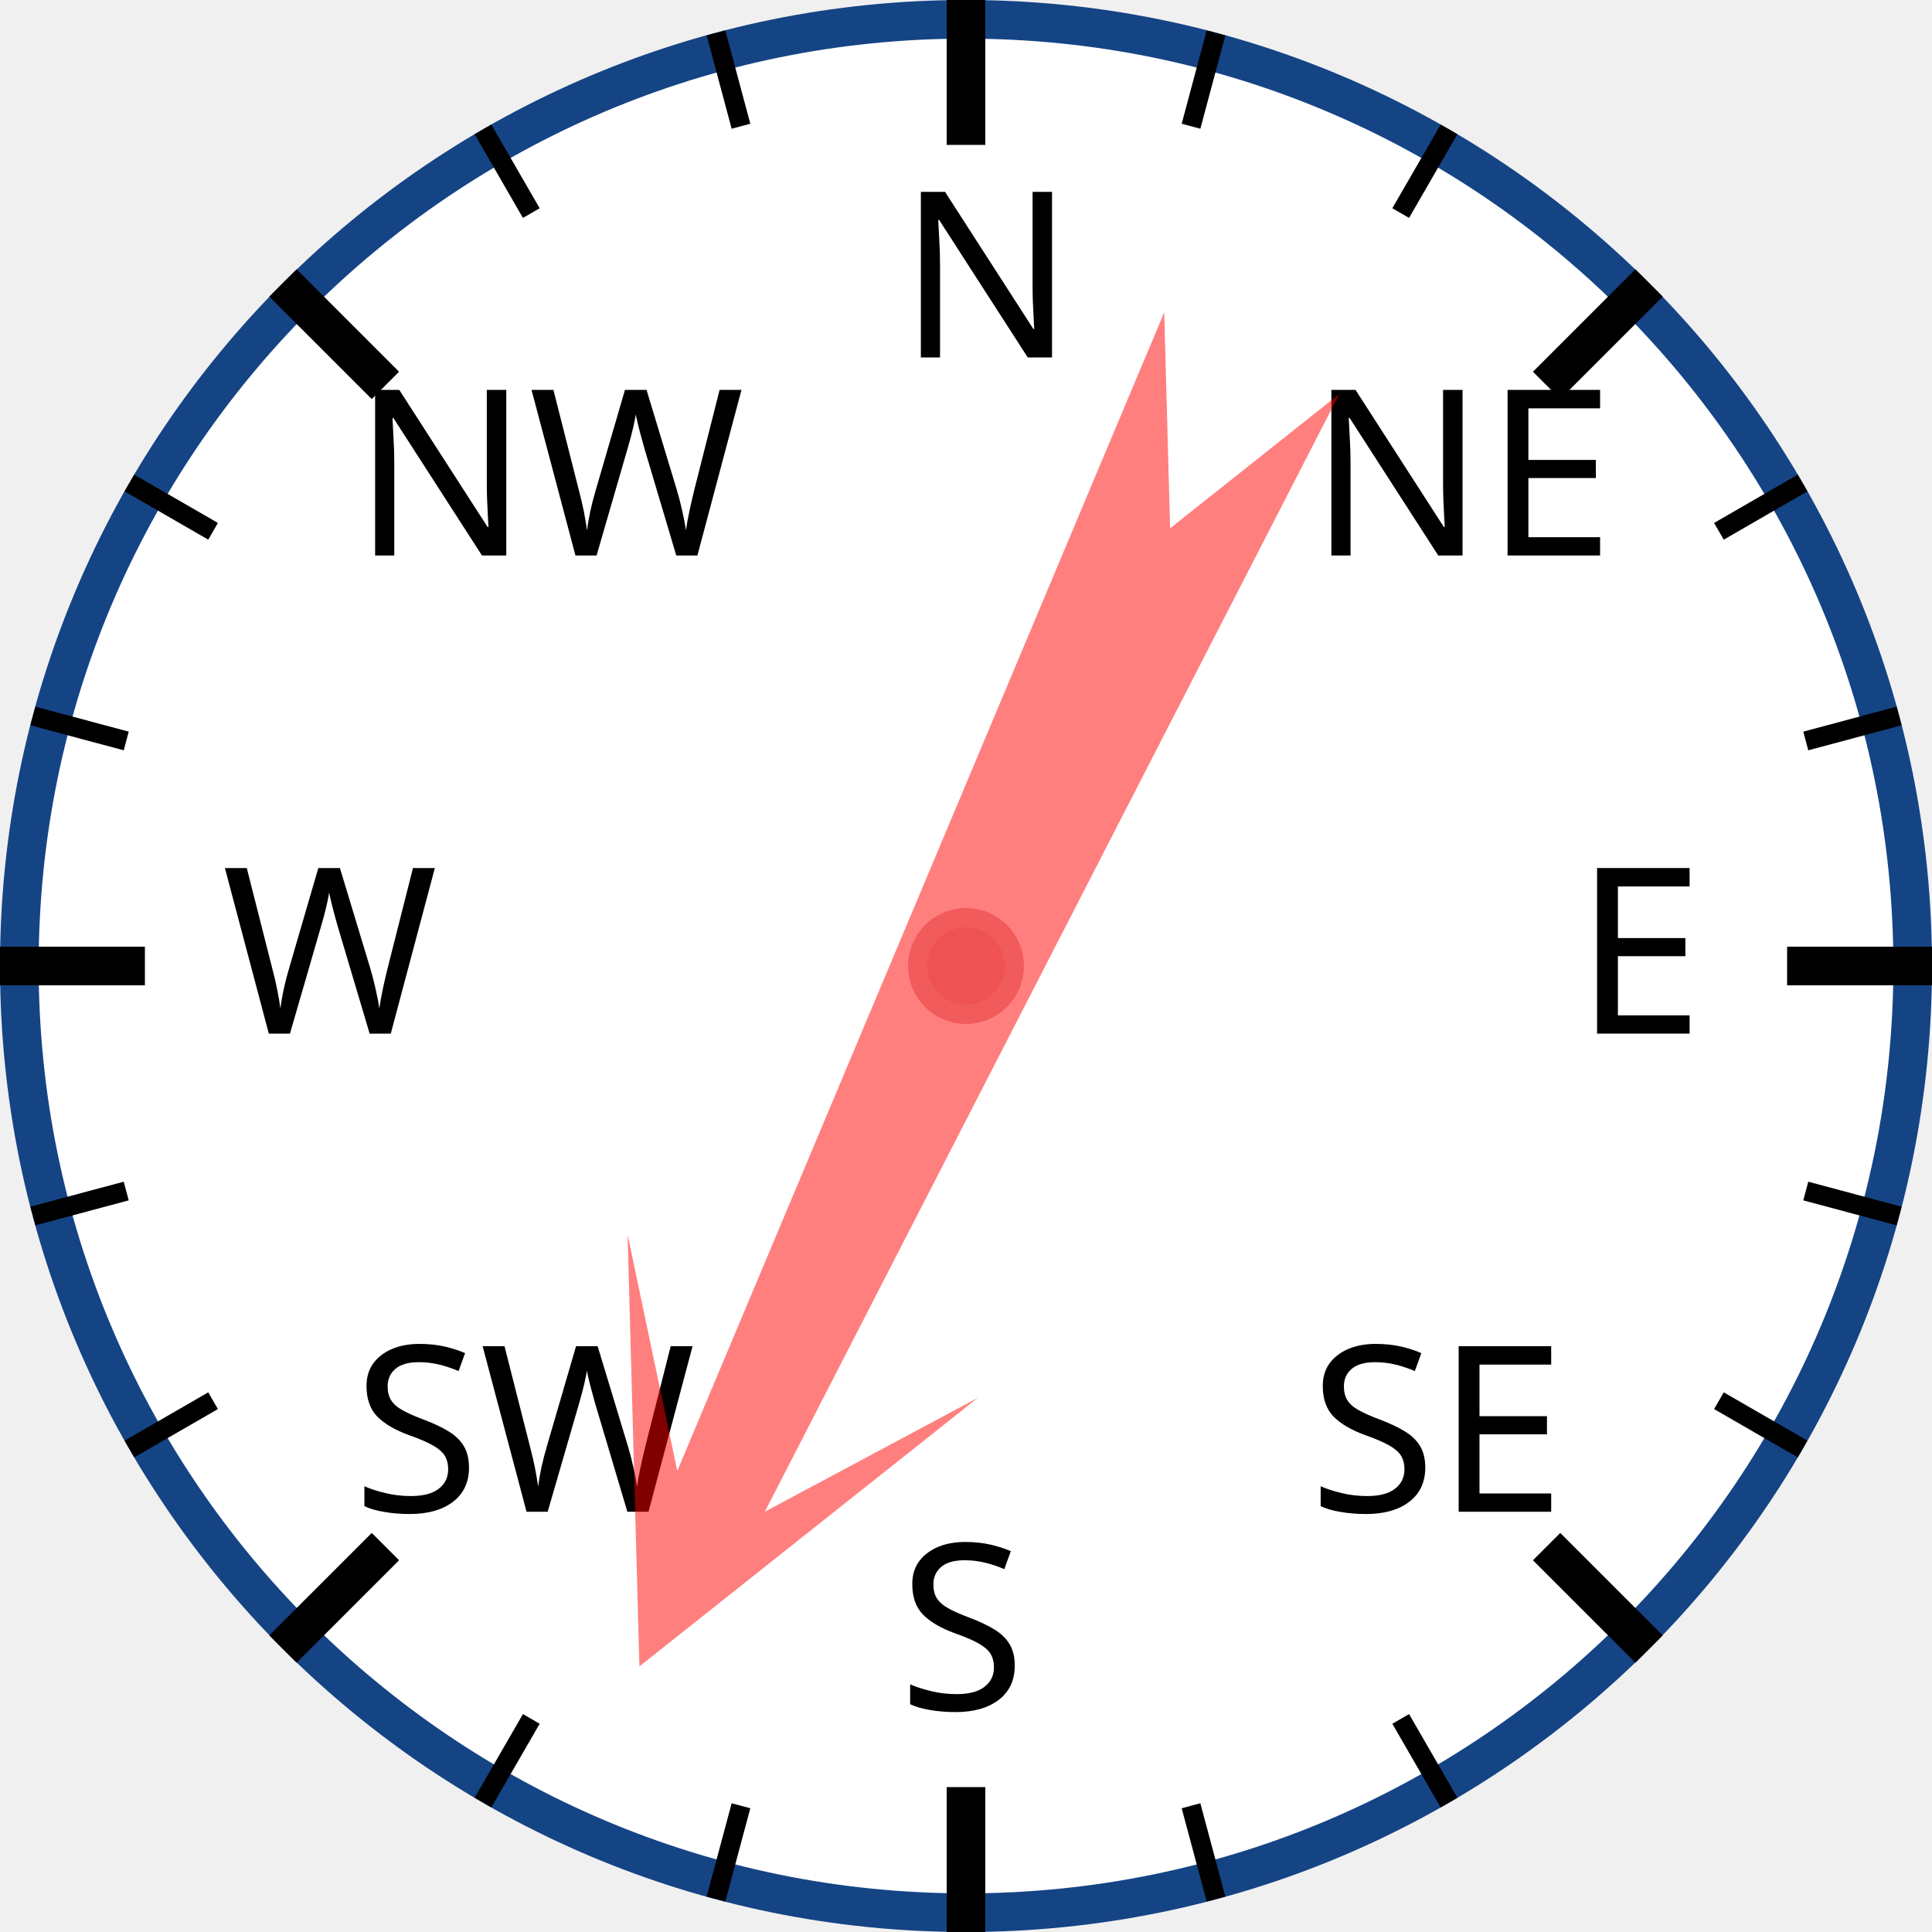
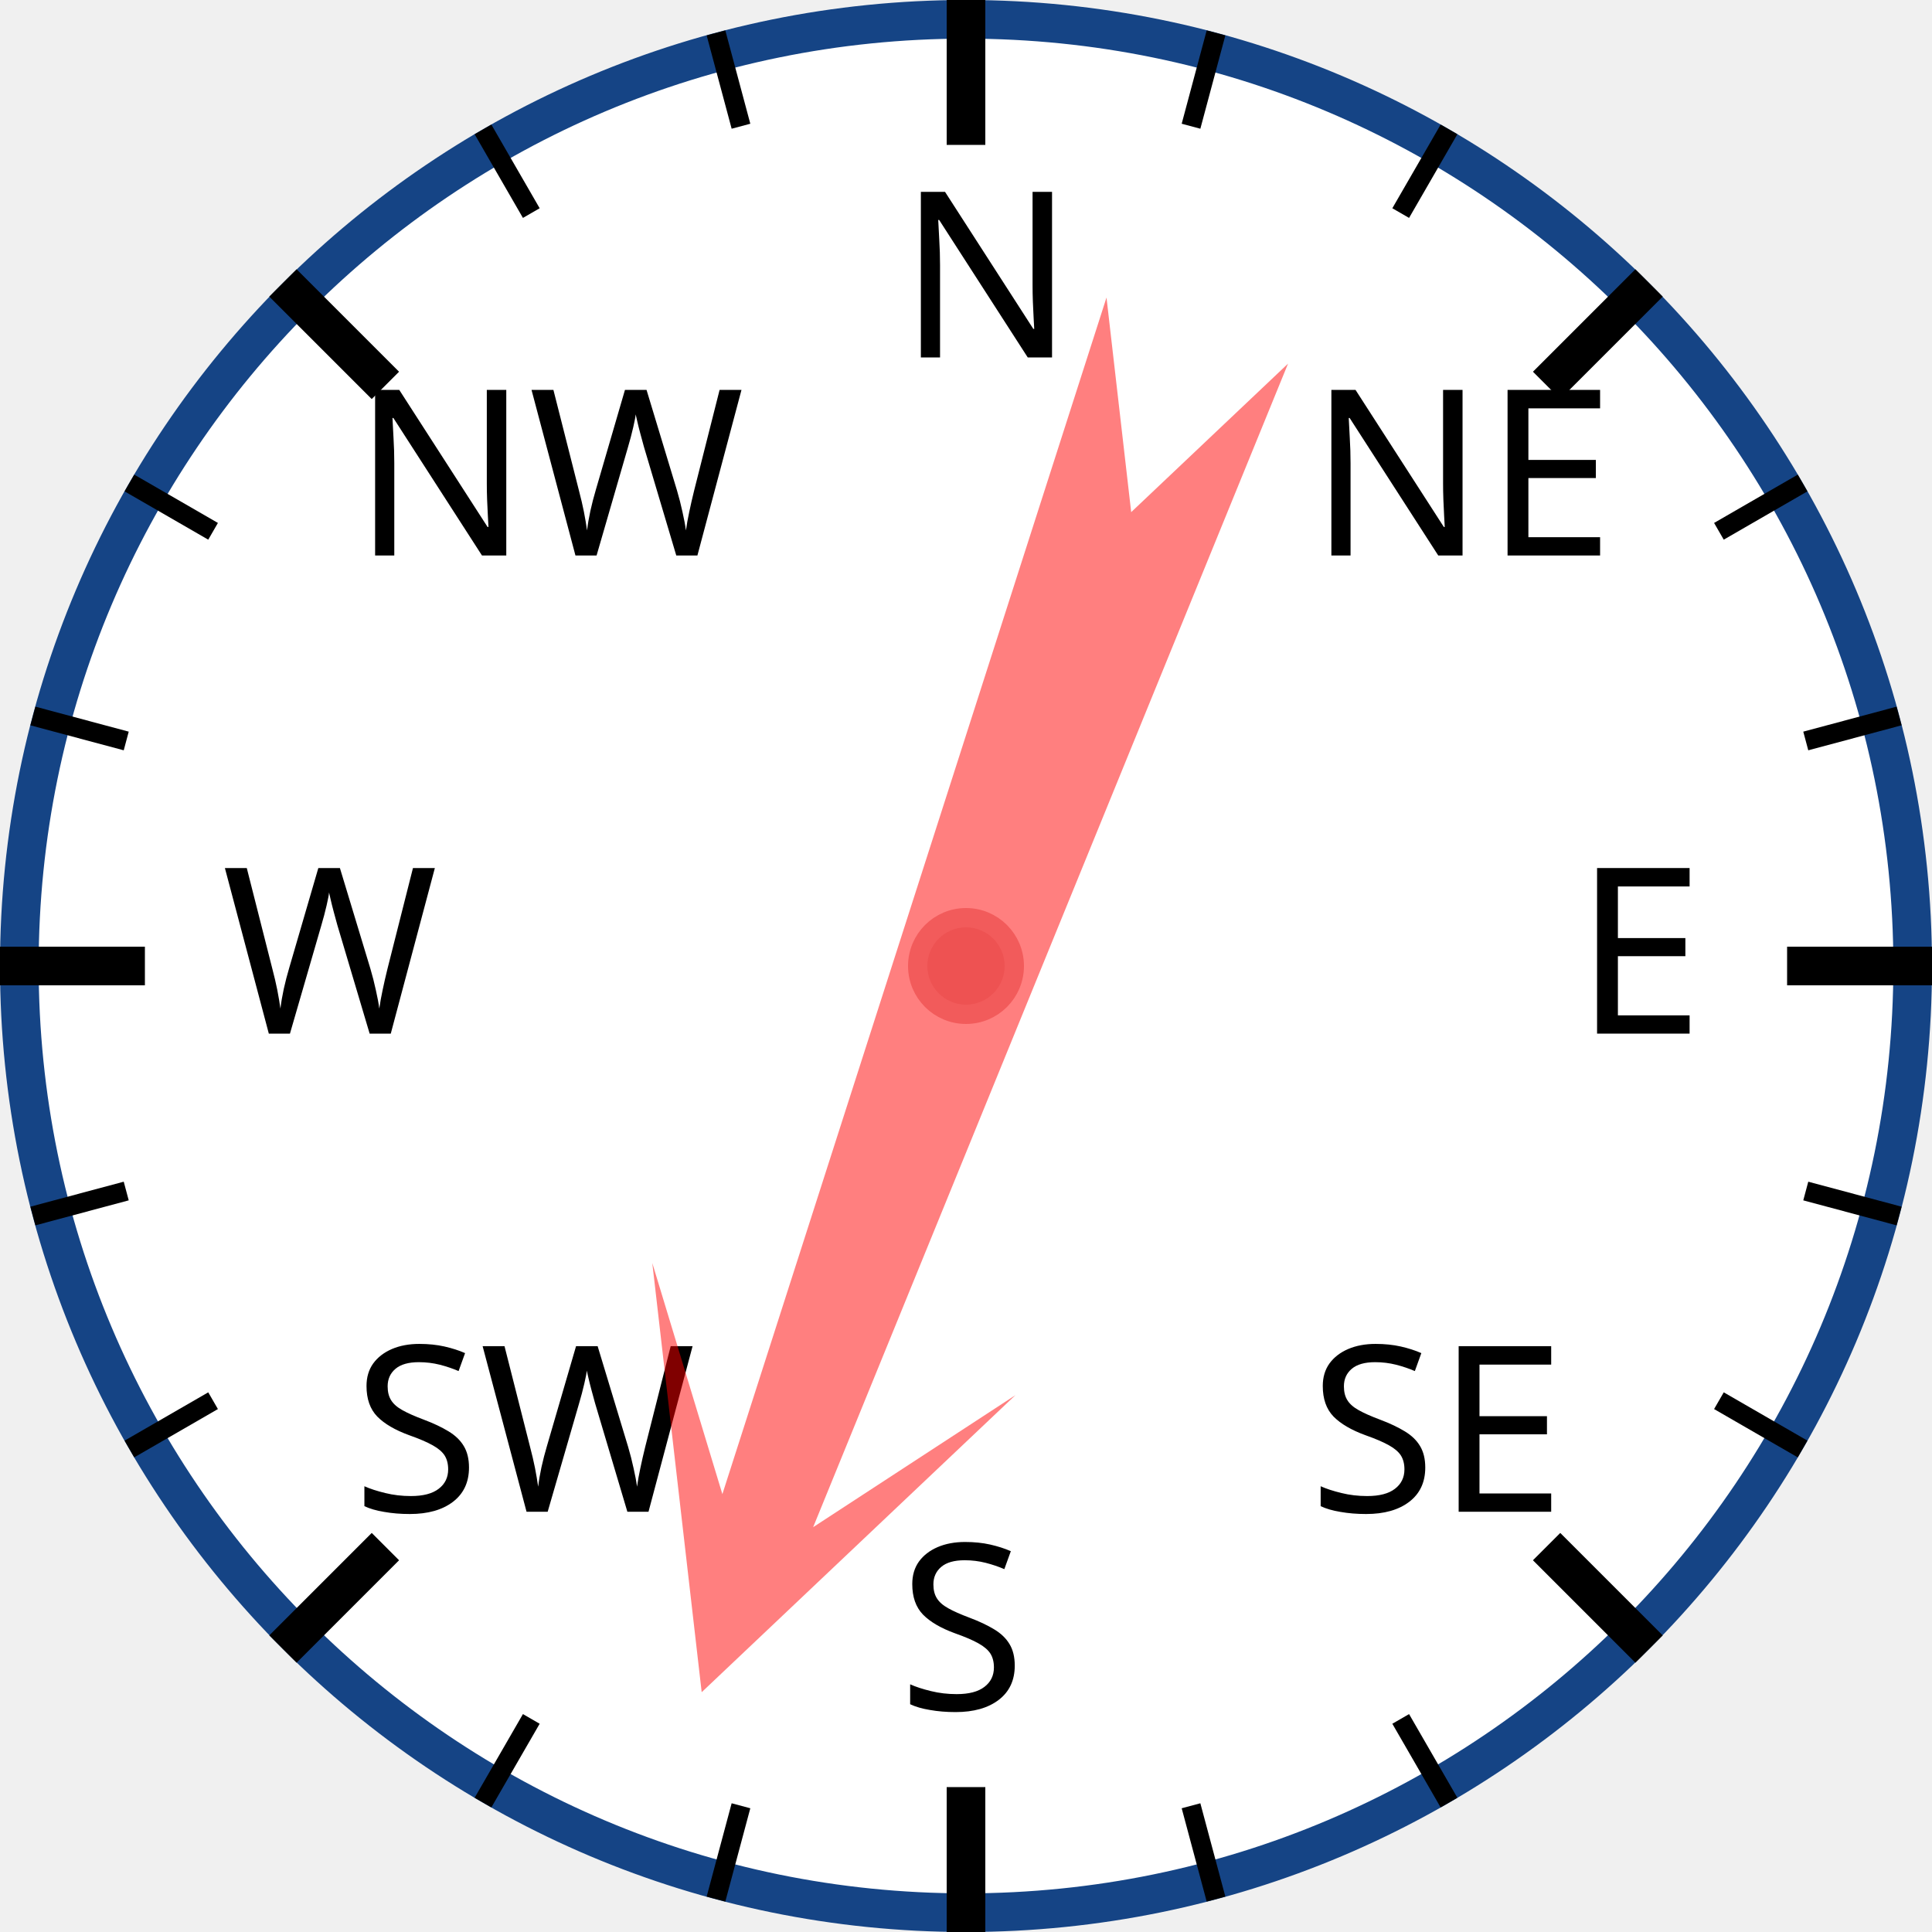
<svg xmlns="http://www.w3.org/2000/svg" width="120px" height="120px" viewBox="0 0 200 200">
  <circle cx="100" cy="100" r="98" style="fill: white; stroke: #154485; stroke-width: 4;" />
  <text x="93.0" y="37.0" style="font-family: sans-serif; font-size: 18pt;">N</text>
  <line x1="100.0" y1="0.0" x2="100.0" y2="15.0" style="stroke: black; stroke-width: 4;" />
  <line x1="74.118" y1="3.407" x2="76.706" y2="13.067" style="stroke: black; stroke-width: 2;" />
  <line x1="50" y1="13.397" x2="55" y2="22.058" style="stroke: black; stroke-width: 2;" />
  <text x="36.503" y="57.503" style="font-family: sans-serif; font-size: 18pt;">NW</text>
  <line x1="29.289" y1="29.289" x2="39.896" y2="39.896" style="stroke: black; stroke-width: 4;" />
  <line x1="13.397" y1="50" x2="22.058" y2="55" style="stroke: black; stroke-width: 2;" />
  <line x1="3.407" y1="74.118" x2="13.067" y2="76.706" style="stroke: black; stroke-width: 2;" />
  <text x="23.0" y="107.0" style="font-family: sans-serif; font-size: 18pt;">W</text>
  <line x1="0.0" y1="100.0" x2="15.0" y2="100.0" style="stroke: black; stroke-width: 4;" />
  <line x1="3.407" y1="125.882" x2="13.067" y2="123.294" style="stroke: black; stroke-width: 2;" />
  <line x1="13.397" y1="150" x2="22.058" y2="145" style="stroke: black; stroke-width: 2;" />
  <text x="36.503" y="156.497" style="font-family: sans-serif; font-size: 18pt;">SW</text>
  <line x1="29.289" y1="170.711" x2="39.896" y2="160.104" style="stroke: black; stroke-width: 4;" />
  <line x1="50" y1="186.603" x2="55" y2="177.942" style="stroke: black; stroke-width: 2;" />
  <line x1="74.118" y1="196.593" x2="76.706" y2="186.933" style="stroke: black; stroke-width: 2;" />
  <text x="93" y="177.0" style="font-family: sans-serif; font-size: 18pt;">S</text>
  <line x1="100" y1="200.0" x2="100" y2="185.0" style="stroke: black; stroke-width: 4;" />
  <line x1="125.882" y1="196.593" x2="123.294" y2="186.933" style="stroke: black; stroke-width: 2;" />
  <line x1="150.0" y1="186.603" x2="145.0" y2="177.942" style="stroke: black; stroke-width: 2;" />
  <text x="135.497" y="156.497" style="font-family: sans-serif; font-size: 18pt;">SE</text>
  <line x1="170.711" y1="170.711" x2="160.104" y2="160.104" style="stroke: black; stroke-width: 4;" />
  <line x1="186.603" y1="150" x2="177.942" y2="145" style="stroke: black; stroke-width: 2;" />
  <line x1="196.593" y1="125.882" x2="186.933" y2="123.294" style="stroke: black; stroke-width: 2;" />
  <text x="163.0" y="107" style="font-family: sans-serif; font-size: 18pt;">E</text>
  <line x1="200.0" y1="100" x2="185.0" y2="100" style="stroke: black; stroke-width: 4;" />
  <line x1="196.593" y1="74.118" x2="186.933" y2="76.706" style="stroke: black; stroke-width: 2;" />
  <line x1="186.603" y1="50" x2="177.942" y2="55" style="stroke: black; stroke-width: 2;" />
  <text x="135.497" y="57.503" style="font-family: sans-serif; font-size: 18pt;">NE</text>
  <line x1="170.711" y1="29.289" x2="160.104" y2="39.896" style="stroke: black; stroke-width: 4;" />
  <line x1="150" y1="13.397" x2="145" y2="22.058" style="stroke: black; stroke-width: 2;" />
  <line x1="125.882" y1="3.407" x2="123.294" y2="13.067" style="stroke: black; stroke-width: 2;" />
-   <polygon points="100 20 120 60 105 40 110 170 100 150 90 170 95 40 80 60" style="fill: red; fill-opacity: 0.5;" transform="rotate(205,100,100)" />
+   <polygon points="100 20 120 60 105 40 110 170 100 150 90 170 95 40 80 60" style="fill: red; fill-opacity: 0.5;" transform="rotate(200,100,100)" />
  <circle cx="100" cy="100" r="5" style="fill: #EE5252; stroke: #F25B5B; stroke-width: 2;" />
</svg>
